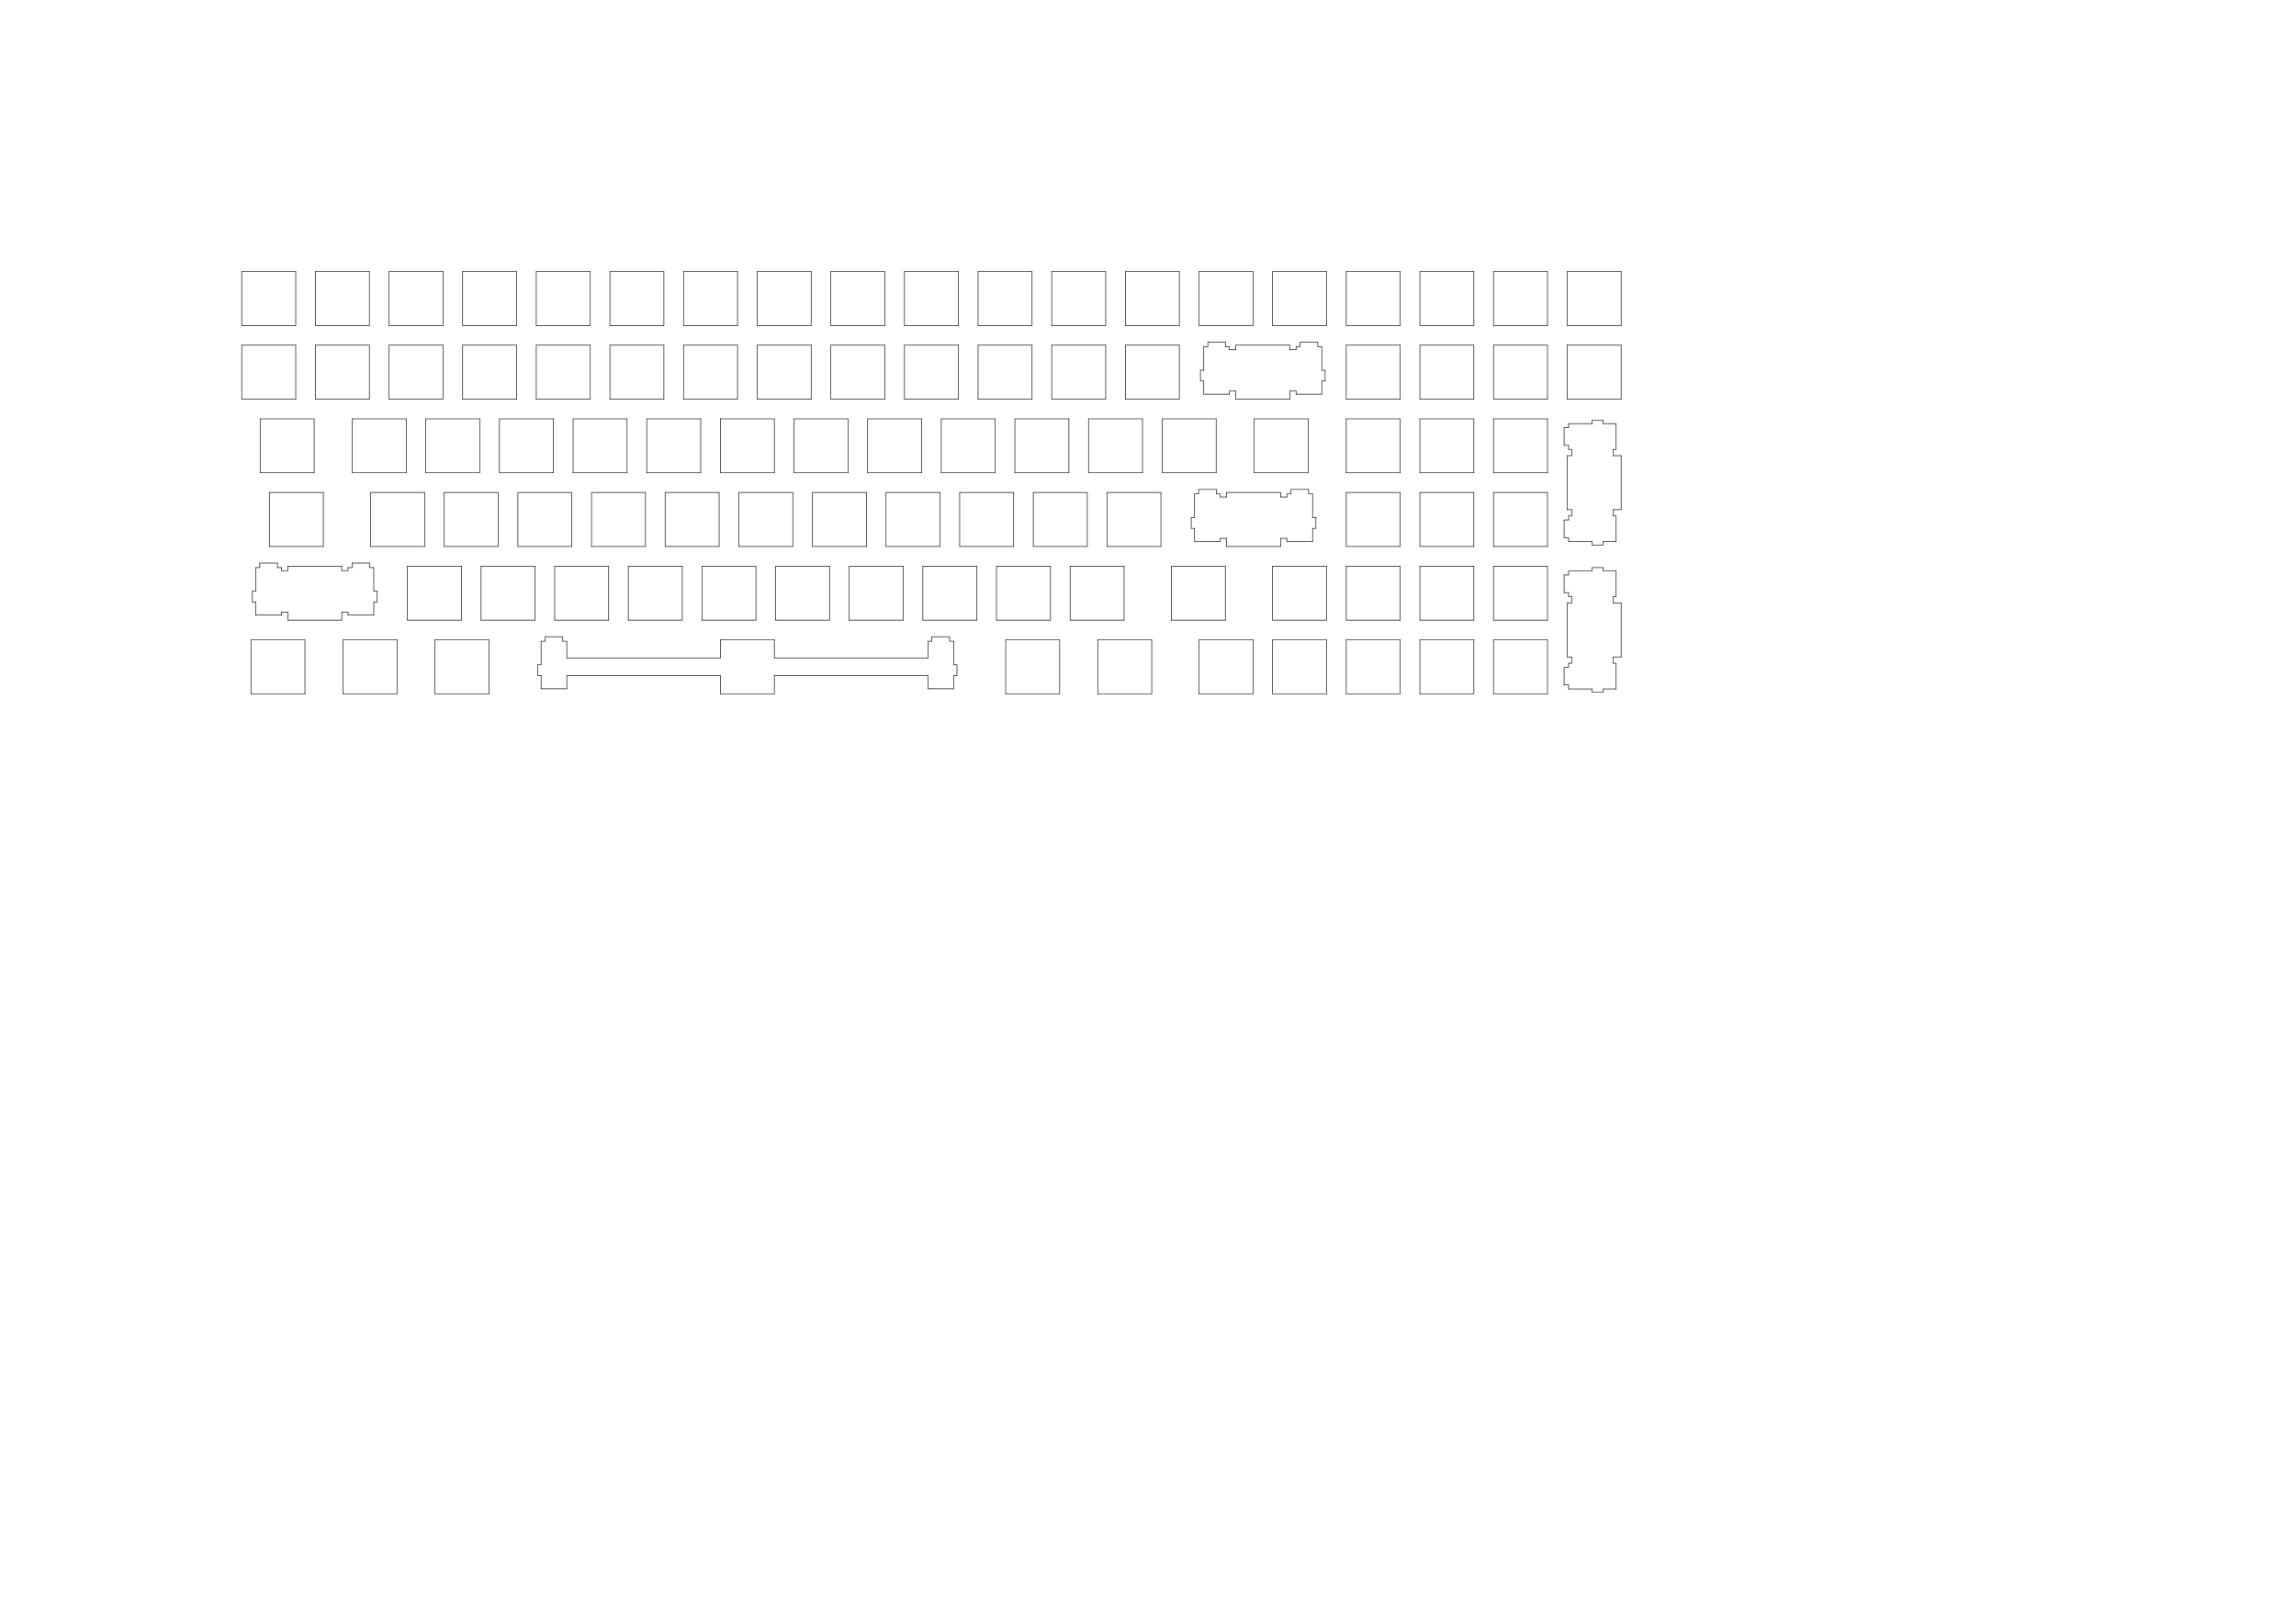
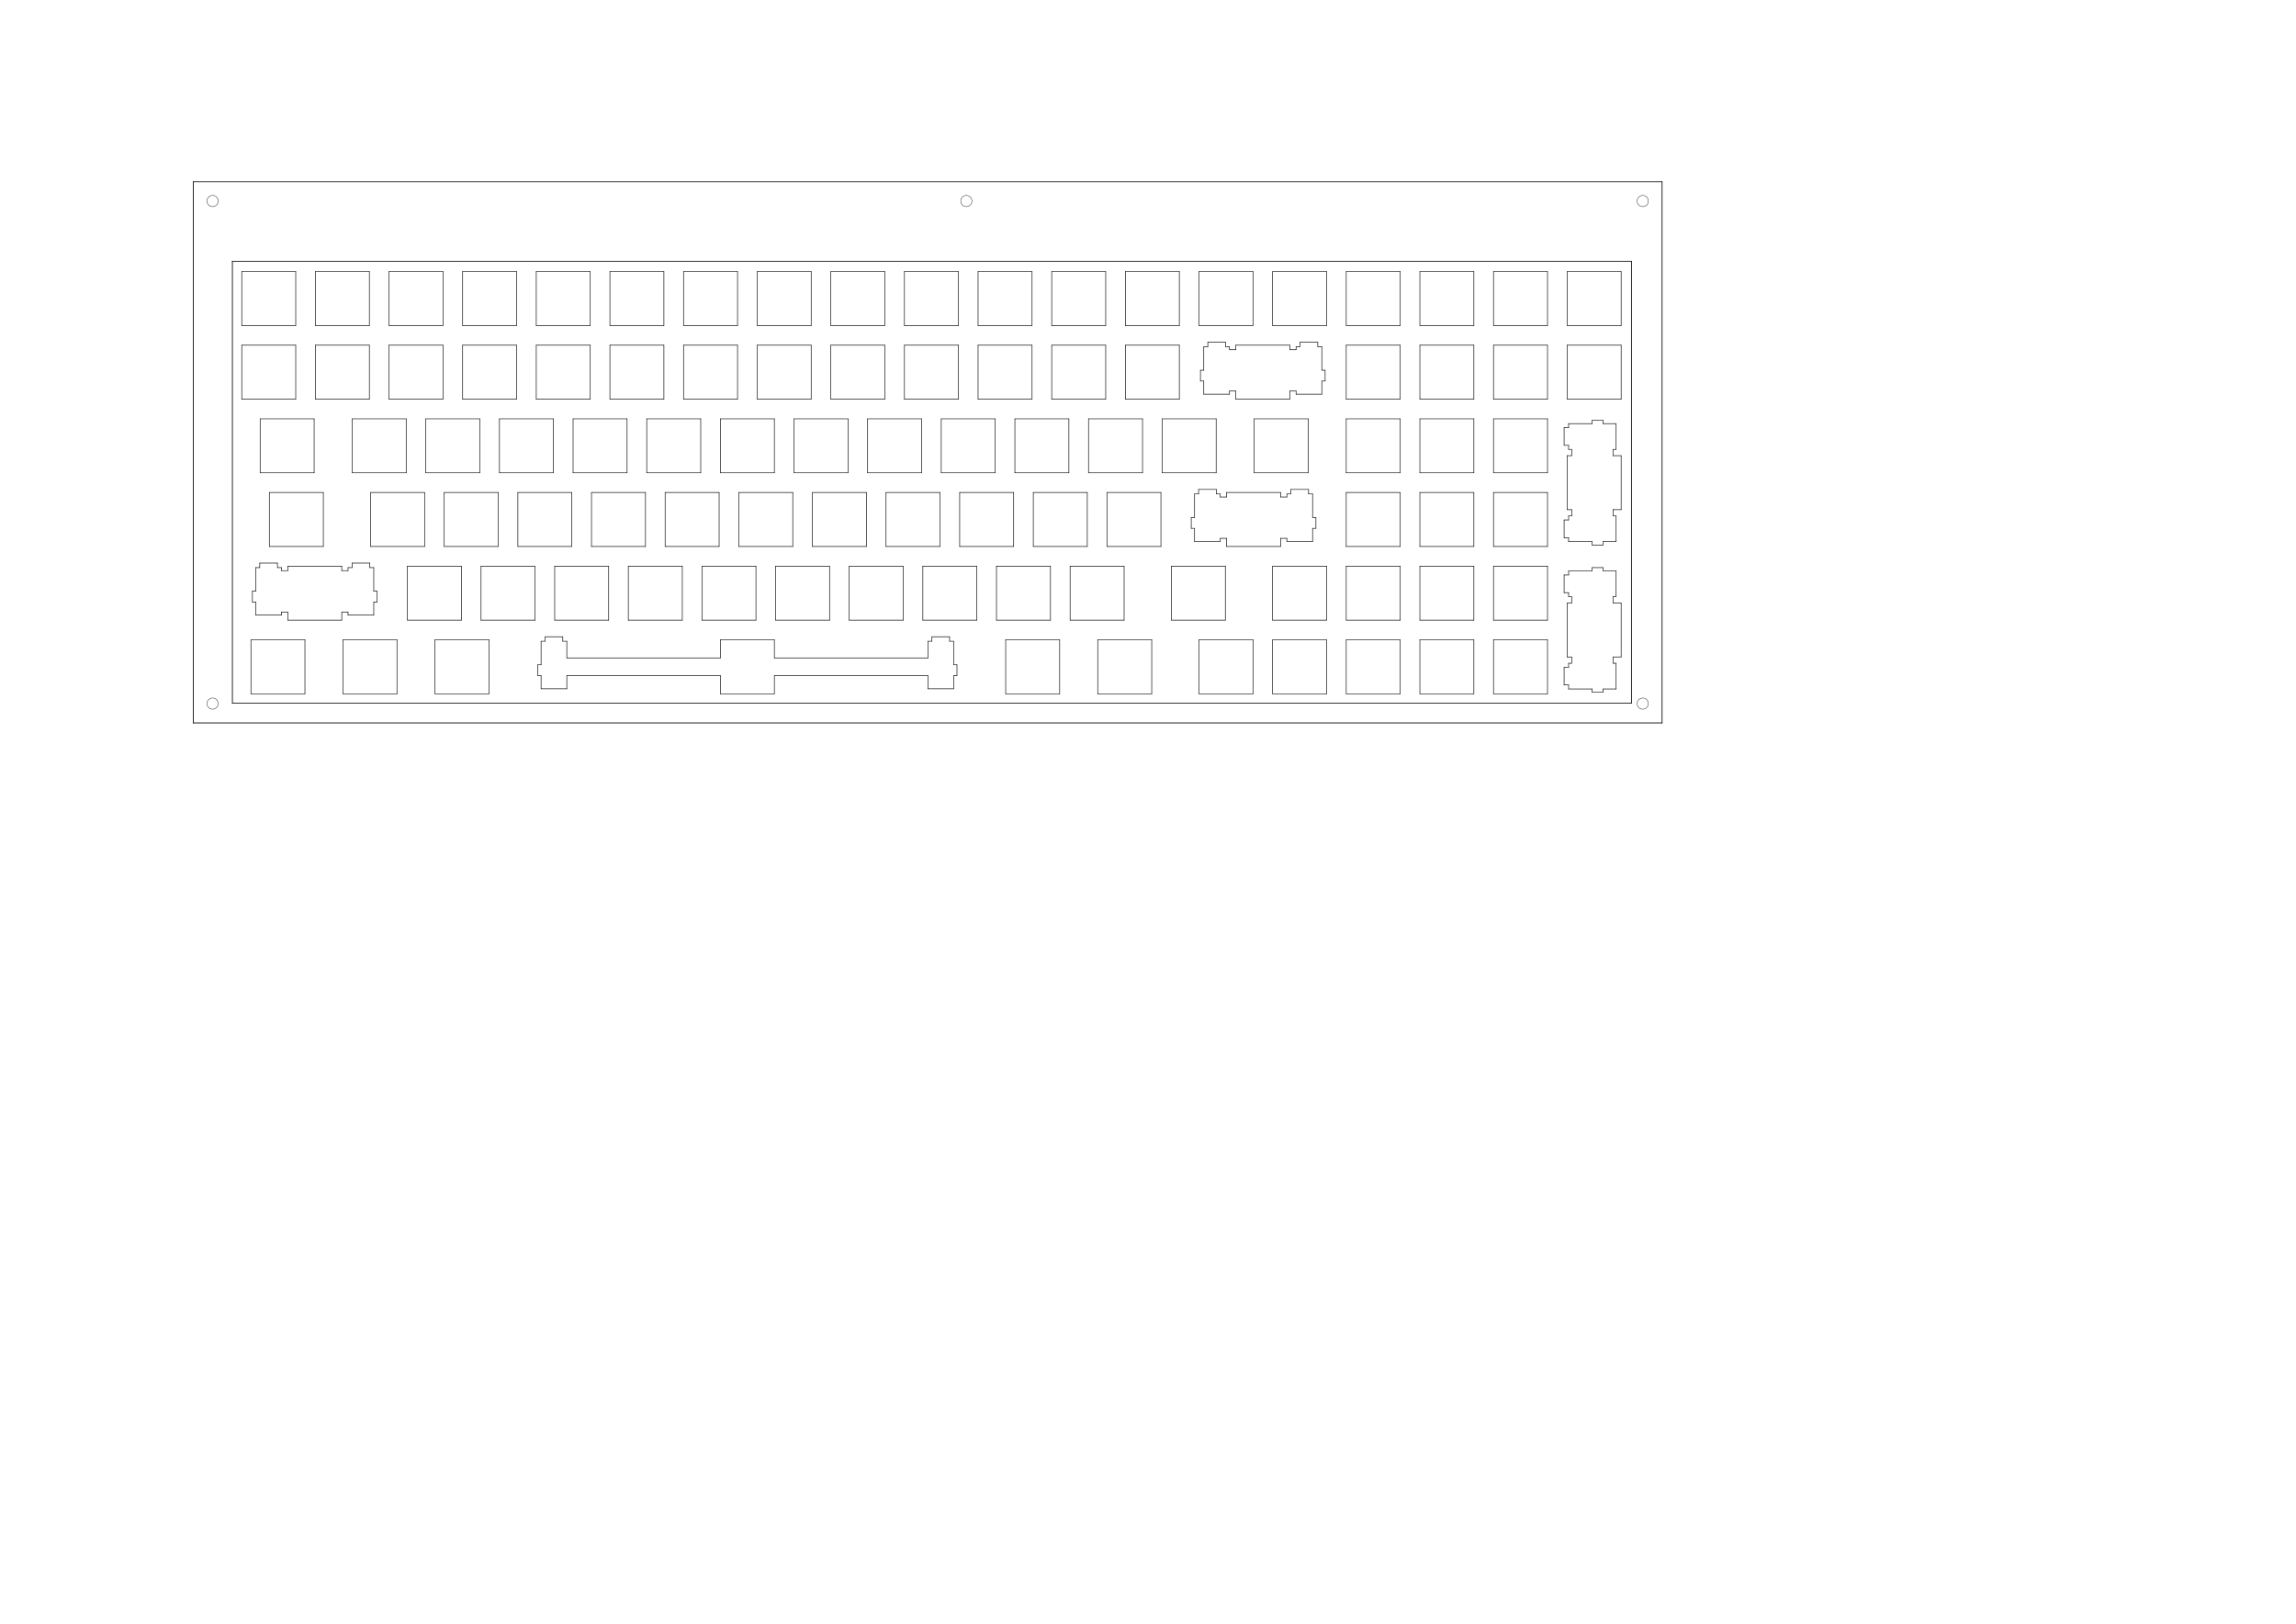
<svg xmlns="http://www.w3.org/2000/svg" version="1.1" width="59.4cm" height="41.999cm" viewBox="0 0 233860 165350 ">
  <g style="fill:#000000; fill-opacity:1;stroke:#000000; stroke-opacity:1; stroke-linecap:round; stroke-linejoin:round; " transform="translate(0 0) scale(1 1)">
</g>
  <g style="fill:#000000; fill-opacity:0.0;  stroke:#000000; stroke-width:-0; stroke-opacity:1;  stroke-linecap:round; stroke-linejoin:round;">
</g>
+   <g style="fill:#000000; fill-opacity:0.0;  stroke:#000000; stroke-width:78.74; stroke-opacity:1;  stroke-linecap:round; stroke-linejoin:round;">
+     <path d="M169291 73622 L19685 73622 " />
+     <path d="M169291 18503 L169291 73622 " />
+     <path d="M19685 18503 L169291 18503 " />
+     <path d="M19685 73622 L19685 18503 " />
+     <path d="M23671 26603 L23671 71603 " />
+     <path d="M166171 26603 L23671 26603 " />
+     <path d="M166171 71603 L166171 26603 " />
+     <path d="M23671 71603 L166171 71603 " />
+   </g>
  <g style="fill:#000000; fill-opacity:0.0;  stroke:#000000; stroke-width:60; stroke-opacity:1;  stroke-linecap:round; stroke-linejoin:round;">
+     <path d="M34809 63153 L29309 63153 " />
+     <path d="M29309 63153 L29309 62323 " />
+     <path d="M29309 62323 L28669 62323 " />
+     <path d="M28669 62323 L28669 62643 " />
+     <path d="M28669 62643 L26049 62643 " />
+     <path d="M26049 62643 L26049 61303 " />
+     <path d="M26049 61303 L25709 61303 " />
+     <path d="M25709 61303 L25709 60203 " />
+     <path d="M25709 60203 L26049 60203 " />
+     <path d="M26049 60203 L26049 57803 " />
+     <path d="M26049 57803 L26459 57803 " />
+     <path d="M26459 57803 L26459 57343 " />
+     <path d="M26459 57343 L28259 57343 " />
+     <path d="M28259 57343 L28259 57803 " />
+     <path d="M28259 57803 L28669 57803 " />
+     <path d="M28669 57803 L28669 58113 " />
+     <path d="M28669 58113 L29309 58113 " />
+     <path d="M29309 58113 L29309 57653 " />
+     <path d="M29309 57653 L34809 57653 " />
+     <path d="M34809 57653 L34809 58113 " />
+     <path d="M34809 58113 L35449 58113 " />
+     <path d="M35449 58113 L35449 57803 " />
+     <path d="M35449 57803 L35859 57803 " />
+     <path d="M35859 57803 L35859 57343 " />
+     <path d="M35859 57343 L37659 57343 " />
+     <path d="M37659 57343 L37659 57803 " />
+     <path d="M37659 57803 L38069 57803 " />
+     <path d="M38069 57803 L38069 60203 " />
+     <path d="M38069 60203 L38409 60203 " />
+     <path d="M38409 60203 L38409 61303 " />
+     <path d="M38409 61303 L38069 61303 " />
+     <path d="M38069 61303 L38069 62643 " />
+     <path d="M38069 62643 L35449 62643 " />
+     <path d="M35449 62643 L35449 62323 " />
+     <path d="M35449 62323 L34809 62323 " />
+     <path d="M34809 62323 L34809 63153 " />
    <path d="M165122 61403 L165122 66903 " />
    <path d="M165122 66903 L164292 66903 " />
    <path d="M164292 66903 L164292 67543 " />
    <path d="M164292 67543 L164612 67543 " />
    <path d="M164612 67543 L164612 70163 " />
    <path d="M164612 70163 L163272 70163 " />
    <path d="M163272 70163 L163272 70503 " />
    <path d="M163272 70503 L162172 70503 " />
    <path d="M162172 70503 L162172 70163 " />
    <path d="M162172 70163 L159772 70163 " />
    <path d="M159772 70163 L159772 69753 " />
    <path d="M159772 69753 L159312 69753 " />
    <path d="M159312 69753 L159312 67953 " />
    <path d="M159312 67953 L159772 67953 " />
    <path d="M159772 67953 L159772 67543 " />
    <path d="M159772 67543 L160082 67543 " />
    <path d="M160082 67543 L160082 66903 " />
    <path d="M160082 66903 L159622 66903 " />
    <path d="M159622 66903 L159622 61403 " />
    <path d="M159622 61403 L160082 61403 " />
    <path d="M160082 61403 L160082 60763 " />
    <path d="M160082 60763 L159772 60763 " />
    <path d="M159772 60763 L159772 60353 " />
    <path d="M159772 60353 L159312 60353 " />
    <path d="M159312 60353 L159312 58553 " />
    <path d="M159312 58553 L159772 58553 " />
    <path d="M159772 58553 L159772 58143 " />
    <path d="M159772 58143 L162172 58143 " />
    <path d="M162172 58143 L162172 57803 " />
    <path d="M162172 57803 L163272 57803 " />
    <path d="M163272 57803 L163272 58143 " />
    <path d="M163272 58143 L164612 58143 " />
    <path d="M164612 58143 L164612 60763 " />
    <path d="M164612 60763 L164292 60763 " />
    <path d="M164292 60763 L164292 61403 " />
    <path d="M164292 61403 L165122 61403 " />
    <path d="M165122 46403 L165122 51903 " />
    <path d="M165122 51903 L164292 51903 " />
    <path d="M164292 51903 L164292 52543 " />
    <path d="M164292 52543 L164612 52543 " />
    <path d="M164612 52543 L164612 55163 " />
    <path d="M164612 55163 L163272 55163 " />
    <path d="M163272 55163 L163272 55503 " />
    <path d="M163272 55503 L162172 55503 " />
    <path d="M162172 55503 L162172 55163 " />
    <path d="M162172 55163 L159772 55163 " />
    <path d="M159772 55163 L159772 54753 " />
    <path d="M159772 54753 L159312 54753 " />
    <path d="M159312 54753 L159312 52953 " />
    <path d="M159312 52953 L159772 52953 " />
    <path d="M159772 52953 L159772 52543 " />
    <path d="M159772 52543 L160082 52543 " />
    <path d="M160082 52543 L160082 51903 " />
    <path d="M160082 51903 L159622 51903 " />
    <path d="M159622 51903 L159622 46403 " />
    <path d="M159622 46403 L160082 46403 " />
    <path d="M160082 46403 L160082 45763 " />
    <path d="M160082 45763 L159772 45763 " />
    <path d="M159772 45763 L159772 45353 " />
    <path d="M159772 45353 L159312 45353 " />
    <path d="M159312 45353 L159312 43553 " />
    <path d="M159312 43553 L159772 43553 " />
    <path d="M159772 43553 L159772 43143 " />
    <path d="M159772 43143 L162172 43143 " />
    <path d="M162172 43143 L162172 42803 " />
    <path d="M162172 42803 L163272 42803 " />
    <path d="M163272 42803 L163272 43143 " />
    <path d="M163272 43143 L164612 43143 " />
    <path d="M164612 43143 L164612 45763 " />
    <path d="M164612 45763 L164292 45763 " />
    <path d="M164292 45763 L164292 46403 " />
    <path d="M164292 46403 L165122 46403 " />
    <path d="M130434 55653 L124934 55653 " />
    <path d="M124934 55653 L124934 54823 " />
    <path d="M124934 54823 L124294 54823 " />
    <path d="M124294 54823 L124294 55143 " />
    <path d="M124294 55143 L121674 55143 " />
    <path d="M121674 55143 L121674 53803 " />
    <path d="M121674 53803 L121334 53803 " />
    <path d="M121334 53803 L121334 52703 " />
    <path d="M121334 52703 L121674 52703 " />
    <path d="M121674 52703 L121674 50303 " />
    <path d="M121674 50303 L122084 50303 " />
    <path d="M122084 50303 L122084 49843 " />
    <path d="M122084 49843 L123884 49843 " />
    <path d="M123884 49843 L123884 50303 " />
    <path d="M123884 50303 L124294 50303 " />
    <path d="M124294 50303 L124294 50613 " />
    <path d="M124294 50613 L124934 50613 " />
    <path d="M124934 50613 L124934 50153 " />
    <path d="M124934 50153 L130434 50153 " />
    <path d="M130434 50153 L130434 50613 " />
    <path d="M130434 50613 L131074 50613 " />
    <path d="M131074 50613 L131074 50303 " />
    <path d="M131074 50303 L131484 50303 " />
    <path d="M131484 50303 L131484 49843 " />
    <path d="M131484 49843 L133284 49843 " />
    <path d="M133284 49843 L133284 50303 " />
    <path d="M133284 50303 L133694 50303 " />
    <path d="M133694 50303 L133694 52703 " />
    <path d="M133694 52703 L134034 52703 " />
    <path d="M134034 52703 L134034 53803 " />
    <path d="M134034 53803 L133694 53803 " />
    <path d="M133694 53803 L133694 55143 " />
    <path d="M133694 55143 L131074 55143 " />
    <path d="M131074 55143 L131074 54823 " />
    <path d="M131074 54823 L130434 54823 " />
    <path d="M130434 54823 L130434 55653 " />
-     <path d="M34809 63153 L29309 63153 " />
-     <path d="M29309 63153 L29309 62323 " />
-     <path d="M29309 62323 L28669 62323 " />
-     <path d="M28669 62323 L28669 62643 " />
-     <path d="M28669 62643 L26049 62643 " />
-     <path d="M26049 62643 L26049 61303 " />
-     <path d="M26049 61303 L25709 61303 " />
-     <path d="M25709 61303 L25709 60203 " />
-     <path d="M25709 60203 L26049 60203 " />
-     <path d="M26049 60203 L26049 57803 " />
-     <path d="M26049 57803 L26459 57803 " />
-     <path d="M26459 57803 L26459 57343 " />
-     <path d="M26459 57343 L28259 57343 " />
-     <path d="M28259 57343 L28259 57803 " />
-     <path d="M28259 57803 L28669 57803 " />
-     <path d="M28669 57803 L28669 58113 " />
-     <path d="M28669 58113 L29309 58113 " />
-     <path d="M29309 58113 L29309 57653 " />
-     <path d="M29309 57653 L34809 57653 " />
-     <path d="M34809 57653 L34809 58113 " />
-     <path d="M34809 58113 L35449 58113 " />
-     <path d="M35449 58113 L35449 57803 " />
-     <path d="M35449 57803 L35859 57803 " />
-     <path d="M35859 57803 L35859 57343 " />
-     <path d="M35859 57343 L37659 57343 " />
-     <path d="M37659 57343 L37659 57803 " />
-     <path d="M37659 57803 L38069 57803 " />
-     <path d="M38069 57803 L38069 60203 " />
-     <path d="M38069 60203 L38409 60203 " />
-     <path d="M38409 60203 L38409 61303 " />
-     <path d="M38409 61303 L38069 61303 " />
-     <path d="M38069 61303 L38069 62643 " />
-     <path d="M38069 62643 L35449 62643 " />
-     <path d="M35449 62643 L35449 62323 " />
-     <path d="M35449 62323 L34809 62323 " />
-     <path d="M34809 62323 L34809 63153 " />
    <path d="M131372 40653 L125872 40653 " />
    <path d="M125872 40653 L125872 39823 " />
    <path d="M125872 39823 L125232 39823 " />
    <path d="M125232 39823 L125232 40143 " />
    <path d="M125232 40143 L122612 40143 " />
    <path d="M122612 40143 L122612 38803 " />
    <path d="M122612 38803 L122272 38803 " />
    <path d="M122272 38803 L122272 37703 " />
    <path d="M122272 37703 L122612 37703 " />
    <path d="M122612 37703 L122612 35303 " />
    <path d="M122612 35303 L123022 35303 " />
    <path d="M123022 35303 L123022 34843 " />
    <path d="M123022 34843 L124822 34843 " />
    <path d="M124822 34843 L124822 35303 " />
    <path d="M124822 35303 L125232 35303 " />
    <path d="M125232 35303 L125232 35613 " />
    <path d="M125232 35613 L125872 35613 " />
    <path d="M125872 35613 L125872 35153 " />
    <path d="M125872 35153 L131372 35153 " />
    <path d="M131372 35153 L131372 35613 " />
    <path d="M131372 35613 L132012 35613 " />
    <path d="M132012 35613 L132012 35303 " />
    <path d="M132012 35303 L132422 35303 " />
    <path d="M132422 35303 L132422 34843 " />
    <path d="M132422 34843 L134222 34843 " />
    <path d="M134222 34843 L134222 35303 " />
    <path d="M134222 35303 L134632 35303 " />
    <path d="M134632 35303 L134632 37703 " />
    <path d="M134632 37703 L134972 37703 " />
    <path d="M134972 37703 L134972 38803 " />
    <path d="M134972 38803 L134632 38803 " />
    <path d="M134632 38803 L134632 40143 " />
    <path d="M134632 40143 L132012 40143 " />
    <path d="M132012 40143 L132012 39823 " />
    <path d="M132012 39823 L131372 39823 " />
    <path d="M131372 39823 L131372 40653 " />
    <path d="M78872 68803 L78872 70653 " />
    <path d="M94512 68803 L78872 68803 " />
    <path d="M94512 70143 L94512 68803 " />
    <path d="M97132 70143 L94512 70143 " />
    <path d="M97132 68803 L97132 70143 " />
    <path d="M97472 68803 L97132 68803 " />
    <path d="M97472 67703 L97472 68803 " />
    <path d="M97132 67703 L97472 67703 " />
    <path d="M97132 65303 L97132 67703 " />
    <path d="M96722 65303 L97132 65303 " />
    <path d="M96722 64843 L96722 65303 " />
    <path d="M94922 64843 L96722 64843 " />
    <path d="M94922 65303 L94922 64843 " />
    <path d="M94512 65303 L94922 65303 " />
    <path d="M94512 67003 L94512 65303 " />
    <path d="M78872 67003 L94512 67003 " />
    <path d="M78872 65153 L78872 67003 " />
    <path d="M73372 65153 L78872 65153 " />
    <path d="M73372 67003 L73372 65153 " />
    <path d="M57732 67003 L73372 67003 " />
    <path d="M57732 65303 L57732 67003 " />
    <path d="M57322 65303 L57732 65303 " />
    <path d="M57322 64843 L57322 65303 " />
    <path d="M55522 64843 L57322 64843 " />
    <path d="M55522 65303 L55522 64843 " />
    <path d="M55112 65303 L55522 65303 " />
    <path d="M55112 67703 L55112 65303 " />
    <path d="M54772 67703 L55112 67703 " />
    <path d="M54772 68803 L54772 67703 " />
    <path d="M55112 68803 L54772 68803 " />
    <path d="M55112 70143 L55112 68803 " />
    <path d="M57732 70143 L55112 70143 " />
    <path d="M57732 68803 L57732 70143 " />
    <path d="M73372 68803 L57732 68803 " />
    <path d="M73372 70653 L73372 68803 " />
    <path d="M78872 70653 L73372 70653 " />
    <path d="M117309 70653 L111809 70653 " />
    <path d="M111809 70653 L111809 65153 " />
    <path d="M111809 65153 L117309 65153 " />
    <path d="M117309 65153 L117309 70653 " />
    <path d="M107934 70653 L102434 70653 " />
    <path d="M102434 70653 L102434 65153 " />
    <path d="M102434 65153 L107934 65153 " />
    <path d="M107934 65153 L107934 70653 " />
    <path d="M40434 70653 L34934 70653 " />
    <path d="M34934 70653 L34934 65153 " />
    <path d="M34934 65153 L40434 65153 " />
    <path d="M40434 65153 L40434 70653 " />
    <path d="M49809 70653 L44309 70653 " />
    <path d="M44309 70653 L44309 65153 " />
    <path d="M44309 65153 L49809 65153 " />
    <path d="M49809 65153 L49809 70653 " />
    <path d="M31059 70653 L25559 70653 " />
    <path d="M25559 70653 L25559 65153 " />
    <path d="M25559 65153 L31059 65153 " />
    <path d="M31059 65153 L31059 70653 " />
    <path d="M32934 55653 L27434 55653 " />
    <path d="M27434 55653 L27434 50153 " />
    <path d="M27434 50153 L32934 50153 " />
    <path d="M32934 50153 L32934 55653 " />
    <path d="M124809 63153 L119309 63153 " />
    <path d="M119309 63153 L119309 57653 " />
    <path d="M119309 57653 L124809 57653 " />
    <path d="M124809 57653 L124809 63153 " />
    <path d="M133247 48153 L127747 48153 " />
    <path d="M127747 48153 L127747 42653 " />
    <path d="M127747 42653 L133247 42653 " />
    <path d="M133247 42653 L133247 48153 " />
    <path d="M31997 48153 L26497 48153 " />
    <path d="M26497 48153 L26497 42653 " />
    <path d="M26497 42653 L31997 42653 " />
    <path d="M31997 42653 L31997 48153 " />
    <path d="M43247 55653 L37747 55653 " />
    <path d="M37747 55653 L37747 50153 " />
    <path d="M37747 50153 L43247 50153 " />
    <path d="M43247 50153 L43247 55653 " />
    <path d="M76997 63153 L71497 63153 " />
    <path d="M71497 63153 L71497 57653 " />
    <path d="M71497 57653 L76997 57653 " />
    <path d="M76997 57653 L76997 63153 " />
    <path d="M61997 63153 L56497 63153 " />
    <path d="M56497 63153 L56497 57653 " />
    <path d="M56497 57653 L61997 57653 " />
    <path d="M61997 57653 L61997 63153 " />
    <path d="M99497 63153 L93997 63153 " />
    <path d="M93997 63153 L93997 57653 " />
    <path d="M93997 57653 L99497 57653 " />
    <path d="M99497 57653 L99497 63153 " />
    <path d="M58247 55653 L52747 55653 " />
    <path d="M52747 55653 L52747 50153 " />
    <path d="M52747 50153 L58247 50153 " />
    <path d="M58247 50153 L58247 55653 " />
    <path d="M106997 63153 L101497 63153 " />
    <path d="M101497 63153 L101497 57653 " />
    <path d="M101497 57653 L106997 57653 " />
    <path d="M106997 57653 L106997 63153 " />
    <path d="M56372 48153 L50872 48153 " />
    <path d="M50872 48153 L50872 42653 " />
    <path d="M50872 42653 L56372 42653 " />
    <path d="M56372 42653 L56372 48153 " />
    <path d="M90122 40653 L84622 40653 " />
    <path d="M84622 40653 L84622 35153 " />
    <path d="M84622 35153 L90122 35153 " />
    <path d="M90122 35153 L90122 40653 " />
    <path d="M120122 40653 L114622 40653 " />
    <path d="M114622 40653 L114622 35153 " />
    <path d="M114622 35153 L120122 35153 " />
    <path d="M120122 35153 L120122 40653 " />
    <path d="M30122 33153 L24622 33153 " />
    <path d="M24622 33153 L24622 27653 " />
    <path d="M24622 27653 L30122 27653 " />
    <path d="M30122 27653 L30122 33153 " />
    <path d="M37622 33153 L32122 33153 " />
    <path d="M32122 33153 L32122 27653 " />
    <path d="M32122 27653 L37622 27653 " />
    <path d="M37622 27653 L37622 33153 " />
    <path d="M45122 33153 L39622 33153 " />
    <path d="M39622 33153 L39622 27653 " />
    <path d="M39622 27653 L45122 27653 " />
    <path d="M45122 27653 L45122 33153 " />
    <path d="M52622 33153 L47122 33153 " />
    <path d="M47122 33153 L47122 27653 " />
    <path d="M47122 27653 L52622 27653 " />
    <path d="M52622 27653 L52622 33153 " />
    <path d="M60122 33153 L54622 33153 " />
    <path d="M54622 33153 L54622 27653 " />
    <path d="M54622 27653 L60122 27653 " />
    <path d="M60122 27653 L60122 33153 " />
    <path d="M67622 33153 L62122 33153 " />
    <path d="M62122 33153 L62122 27653 " />
    <path d="M62122 27653 L67622 27653 " />
    <path d="M67622 27653 L67622 33153 " />
    <path d="M75122 33153 L69622 33153 " />
    <path d="M69622 33153 L69622 27653 " />
    <path d="M69622 27653 L75122 27653 " />
    <path d="M75122 27653 L75122 33153 " />
    <path d="M82622 33153 L77122 33153 " />
    <path d="M77122 33153 L77122 27653 " />
    <path d="M77122 27653 L82622 27653 " />
    <path d="M82622 27653 L82622 33153 " />
    <path d="M90122 33153 L84622 33153 " />
    <path d="M84622 33153 L84622 27653 " />
    <path d="M84622 27653 L90122 27653 " />
    <path d="M90122 27653 L90122 33153 " />
    <path d="M97622 33153 L92122 33153 " />
    <path d="M92122 33153 L92122 27653 " />
    <path d="M92122 27653 L97622 27653 " />
    <path d="M97622 27653 L97622 33153 " />
    <path d="M105122 33153 L99622 33153 " />
    <path d="M99622 33153 L99622 27653 " />
    <path d="M99622 27653 L105122 27653 " />
    <path d="M105122 27653 L105122 33153 " />
    <path d="M112622 33153 L107122 33153 " />
    <path d="M107122 33153 L107122 27653 " />
    <path d="M107122 27653 L112622 27653 " />
    <path d="M112622 27653 L112622 33153 " />
    <path d="M120122 33153 L114622 33153 " />
    <path d="M114622 33153 L114622 27653 " />
    <path d="M114622 27653 L120122 27653 " />
    <path d="M120122 27653 L120122 33153 " />
    <path d="M65747 55653 L60247 55653 " />
    <path d="M60247 55653 L60247 50153 " />
    <path d="M60247 50153 L65747 50153 " />
    <path d="M65747 50153 L65747 55653 " />
    <path d="M67622 40653 L62122 40653 " />
    <path d="M62122 40653 L62122 35153 " />
    <path d="M62122 35153 L67622 35153 " />
    <path d="M67622 35153 L67622 40653 " />
    <path d="M60122 40653 L54622 40653 " />
    <path d="M54622 40653 L54622 35153 " />
    <path d="M54622 35153 L60122 35153 " />
    <path d="M60122 35153 L60122 40653 " />
    <path d="M73247 55653 L67747 55653 " />
    <path d="M67747 55653 L67747 50153 " />
    <path d="M67747 50153 L73247 50153 " />
    <path d="M73247 50153 L73247 55653 " />
    <path d="M30122 40653 L24622 40653 " />
    <path d="M24622 40653 L24622 35153 " />
    <path d="M24622 35153 L30122 35153 " />
    <path d="M30122 35153 L30122 40653 " />
    <path d="M80747 55653 L75247 55653 " />
    <path d="M75247 55653 L75247 50153 " />
    <path d="M75247 50153 L80747 50153 " />
    <path d="M80747 50153 L80747 55653 " />
    <path d="M93872 48153 L88372 48153 " />
    <path d="M88372 48153 L88372 42653 " />
    <path d="M88372 42653 L93872 42653 " />
    <path d="M93872 42653 L93872 48153 " />
    <path d="M88247 55653 L82747 55653 " />
    <path d="M82747 55653 L82747 50153 " />
    <path d="M82747 50153 L88247 50153 " />
    <path d="M88247 50153 L88247 55653 " />
    <path d="M95747 55653 L90247 55653 " />
    <path d="M90247 55653 L90247 50153 " />
    <path d="M90247 50153 L95747 50153 " />
    <path d="M95747 50153 L95747 55653 " />
    <path d="M116372 48153 L110872 48153 " />
    <path d="M110872 48153 L110872 42653 " />
    <path d="M110872 42653 L116372 42653 " />
    <path d="M116372 42653 L116372 48153 " />
    <path d="M103247 55653 L97747 55653 " />
    <path d="M97747 55653 L97747 50153 " />
    <path d="M97747 50153 L103247 50153 " />
    <path d="M103247 50153 L103247 55653 " />
    <path d="M112622 40653 L107122 40653 " />
    <path d="M107122 40653 L107122 35153 " />
    <path d="M107122 35153 L112622 35153 " />
    <path d="M112622 35153 L112622 40653 " />
    <path d="M91997 63153 L86497 63153 " />
    <path d="M86497 63153 L86497 57653 " />
    <path d="M86497 57653 L91997 57653 " />
    <path d="M91997 57653 L91997 63153 " />
    <path d="M97622 40653 L92122 40653 " />
    <path d="M92122 40653 L92122 35153 " />
    <path d="M92122 35153 L97622 35153 " />
    <path d="M97622 35153 L97622 40653 " />
    <path d="M84497 63153 L78997 63153 " />
    <path d="M78997 63153 L78997 57653 " />
    <path d="M78997 57653 L84497 57653 " />
    <path d="M84497 57653 L84497 63153 " />
    <path d="M37622 40653 L32122 40653 " />
    <path d="M32122 40653 L32122 35153 " />
    <path d="M32122 35153 L37622 35153 " />
    <path d="M37622 35153 L37622 40653 " />
    <path d="M101372 48153 L95872 48153 " />
    <path d="M95872 48153 L95872 42653 " />
    <path d="M95872 42653 L101372 42653 " />
    <path d="M101372 42653 L101372 48153 " />
    <path d="M108872 48153 L103372 48153 " />
    <path d="M103372 48153 L103372 42653 " />
    <path d="M103372 42653 L108872 42653 " />
    <path d="M108872 42653 L108872 48153 " />
    <path d="M41372 48153 L35872 48153 " />
    <path d="M35872 48153 L35872 42653 " />
    <path d="M35872 42653 L41372 42653 " />
    <path d="M41372 42653 L41372 48153 " />
    <path d="M118247 55653 L112747 55653 " />
    <path d="M112747 55653 L112747 50153 " />
    <path d="M112747 50153 L118247 50153 " />
    <path d="M118247 50153 L118247 55653 " />
    <path d="M123872 48153 L118372 48153 " />
    <path d="M118372 48153 L118372 42653 " />
    <path d="M118372 42653 L123872 42653 " />
    <path d="M123872 42653 L123872 48153 " />
    <path d="M63872 48153 L58372 48153 " />
    <path d="M58372 48153 L58372 42653 " />
    <path d="M58372 42653 L63872 42653 " />
    <path d="M63872 42653 L63872 48153 " />
    <path d="M110747 55653 L105247 55653 " />
    <path d="M105247 55653 L105247 50153 " />
    <path d="M105247 50153 L110747 50153 " />
    <path d="M110747 50153 L110747 55653 " />
    <path d="M82622 40653 L77122 40653 " />
    <path d="M77122 40653 L77122 35153 " />
    <path d="M77122 35153 L82622 35153 " />
    <path d="M82622 35153 L82622 40653 " />
    <path d="M75122 40653 L69622 40653 " />
    <path d="M69622 40653 L69622 35153 " />
    <path d="M69622 35153 L75122 35153 " />
    <path d="M75122 35153 L75122 40653 " />
    <path d="M114497 63153 L108997 63153 " />
    <path d="M108997 63153 L108997 57653 " />
    <path d="M108997 57653 L114497 57653 " />
    <path d="M114497 57653 L114497 63153 " />
    <path d="M50747 55653 L45247 55653 " />
    <path d="M45247 55653 L45247 50153 " />
    <path d="M45247 50153 L50747 50153 " />
    <path d="M50747 50153 L50747 55653 " />
    <path d="M52622 40653 L47122 40653 " />
    <path d="M47122 40653 L47122 35153 " />
    <path d="M47122 35153 L52622 35153 " />
    <path d="M52622 35153 L52622 40653 " />
    <path d="M71372 48153 L65872 48153 " />
    <path d="M65872 48153 L65872 42653 " />
    <path d="M65872 42653 L71372 42653 " />
    <path d="M71372 42653 L71372 48153 " />
    <path d="M45122 40653 L39622 40653 " />
    <path d="M39622 40653 L39622 35153 " />
    <path d="M39622 35153 L45122 35153 " />
    <path d="M45122 35153 L45122 40653 " />
    <path d="M86372 48153 L80872 48153 " />
    <path d="M80872 48153 L80872 42653 " />
    <path d="M80872 42653 L86372 42653 " />
    <path d="M86372 42653 L86372 48153 " />
    <path d="M69497 63153 L63997 63153 " />
    <path d="M63997 63153 L63997 57653 " />
    <path d="M63997 57653 L69497 57653 " />
    <path d="M69497 57653 L69497 63153 " />
    <path d="M48872 48153 L43372 48153 " />
    <path d="M43372 48153 L43372 42653 " />
    <path d="M43372 42653 L48872 42653 " />
    <path d="M48872 42653 L48872 48153 " />
    <path d="M54497 63153 L48997 63153 " />
    <path d="M48997 63153 L48997 57653 " />
    <path d="M48997 57653 L54497 57653 " />
    <path d="M54497 57653 L54497 63153 " />
    <path d="M78872 48153 L73372 48153 " />
    <path d="M73372 48153 L73372 42653 " />
    <path d="M73372 42653 L78872 42653 " />
    <path d="M78872 42653 L78872 48153 " />
    <path d="M105122 40653 L99622 40653 " />
    <path d="M99622 40653 L99622 35153 " />
    <path d="M99622 35153 L105122 35153 " />
    <path d="M105122 35153 L105122 40653 " />
    <path d="M46997 63153 L41497 63153 " />
    <path d="M41497 63153 L41497 57653 " />
    <path d="M41497 57653 L46997 57653 " />
    <path d="M46997 57653 L46997 63153 " />
    <path d="M157622 70653 L152122 70653 " />
    <path d="M152122 70653 L152122 65153 " />
    <path d="M152122 65153 L157622 65153 " />
    <path d="M157622 65153 L157622 70653 " />
    <path d="M165122 33153 L159622 33153 " />
    <path d="M159622 33153 L159622 27653 " />
    <path d="M159622 27653 L165122 27653 " />
    <path d="M165122 27653 L165122 33153 " />
    <path d="M150122 40653 L144622 40653 " />
    <path d="M144622 40653 L144622 35153 " />
    <path d="M144622 35153 L150122 35153 " />
    <path d="M150122 35153 L150122 40653 " />
    <path d="M135122 70653 L129622 70653 " />
    <path d="M129622 70653 L129622 65153 " />
    <path d="M129622 65153 L135122 65153 " />
    <path d="M135122 65153 L135122 70653 " />
    <path d="M150122 33153 L144622 33153 " />
    <path d="M144622 33153 L144622 27653 " />
    <path d="M144622 27653 L150122 27653 " />
    <path d="M150122 27653 L150122 33153 " />
    <path d="M142622 33153 L137122 33153 " />
    <path d="M137122 33153 L137122 27653 " />
    <path d="M137122 27653 L142622 27653 " />
    <path d="M142622 27653 L142622 33153 " />
    <path d="M157622 33153 L152122 33153 " />
    <path d="M152122 33153 L152122 27653 " />
    <path d="M152122 27653 L157622 27653 " />
    <path d="M157622 27653 L157622 33153 " />
    <path d="M127622 70653 L122122 70653 " />
    <path d="M122122 70653 L122122 65153 " />
    <path d="M122122 65153 L127622 65153 " />
    <path d="M127622 65153 L127622 70653 " />
    <path d="M157622 40653 L152122 40653 " />
    <path d="M152122 40653 L152122 35153 " />
    <path d="M152122 35153 L157622 35153 " />
    <path d="M157622 35153 L157622 40653 " />
    <path d="M150122 70653 L144622 70653 " />
    <path d="M144622 70653 L144622 65153 " />
    <path d="M144622 65153 L150122 65153 " />
    <path d="M150122 65153 L150122 70653 " />
    <path d="M142622 63153 L137122 63153 " />
    <path d="M137122 63153 L137122 57653 " />
    <path d="M137122 57653 L142622 57653 " />
    <path d="M142622 57653 L142622 63153 " />
    <path d="M150122 63153 L144622 63153 " />
    <path d="M144622 63153 L144622 57653 " />
    <path d="M144622 57653 L150122 57653 " />
    <path d="M150122 57653 L150122 63153 " />
    <path d="M157622 63153 L152122 63153 " />
    <path d="M152122 63153 L152122 57653 " />
    <path d="M152122 57653 L157622 57653 " />
    <path d="M157622 57653 L157622 63153 " />
    <path d="M142622 55653 L137122 55653 " />
    <path d="M137122 55653 L137122 50153 " />
    <path d="M137122 50153 L142622 50153 " />
    <path d="M142622 50153 L142622 55653 " />
    <path d="M150122 55653 L144622 55653 " />
    <path d="M144622 55653 L144622 50153 " />
    <path d="M144622 50153 L150122 50153 " />
    <path d="M150122 50153 L150122 55653 " />
    <path d="M157622 55653 L152122 55653 " />
    <path d="M152122 55653 L152122 50153 " />
    <path d="M152122 50153 L157622 50153 " />
    <path d="M157622 50153 L157622 55653 " />
    <path d="M142622 48153 L137122 48153 " />
    <path d="M137122 48153 L137122 42653 " />
    <path d="M137122 42653 L142622 42653 " />
    <path d="M142622 42653 L142622 48153 " />
    <path d="M150122 48153 L144622 48153 " />
    <path d="M144622 48153 L144622 42653 " />
    <path d="M144622 42653 L150122 42653 " />
    <path d="M150122 42653 L150122 48153 " />
    <path d="M157622 48153 L152122 48153 " />
    <path d="M152122 48153 L152122 42653 " />
    <path d="M152122 42653 L157622 42653 " />
    <path d="M157622 42653 L157622 48153 " />
    <path d="M142622 40653 L137122 40653 " />
    <path d="M137122 40653 L137122 35153 " />
    <path d="M137122 35153 L142622 35153 " />
    <path d="M142622 35153 L142622 40653 " />
    <path d="M127622 33153 L122122 33153 " />
    <path d="M122122 33153 L122122 27653 " />
    <path d="M122122 27653 L127622 27653 " />
    <path d="M127622 27653 L127622 33153 " />
    <path d="M135122 33153 L129622 33153 " />
    <path d="M129622 33153 L129622 27653 " />
    <path d="M129622 27653 L135122 27653 " />
    <path d="M135122 27653 L135122 33153 " />
    <path d="M165122 40653 L159622 40653 " />
    <path d="M159622 40653 L159622 35153 " />
    <path d="M159622 35153 L165122 35153 " />
    <path d="M165122 35153 L165122 40653 " />
    <path d="M142622 70653 L137122 70653 " />
    <path d="M137122 70653 L137122 65153 " />
    <path d="M137122 65153 L142622 65153 " />
    <path d="M142622 65153 L142622 70653 " />
    <path d="M135122 63153 L129622 63153 " />
    <path d="M129622 63153 L129622 57653 " />
    <path d="M129622 57653 L135122 57653 " />
    <path d="M135122 57653 L135122 63153 " />
  </g>
+   <g style="fill:#000000; fill-opacity:0.0;  stroke:#000000; stroke-width:39.37; stroke-opacity:1;  stroke-linecap:round; stroke-linejoin:round;">
+     <circle cx="21653.5" cy="20472.4" r="570.866" />
+     <circle cx="21653.5" cy="71653.5" r="570.866" />
+     <circle cx="167323" cy="71653.5" r="570.866" />
+     <circle cx="167323" cy="20472.4" r="570.866" />
+     <circle cx="98425.2" cy="20472.4" r="570.866" />
+   </g>
</svg>
